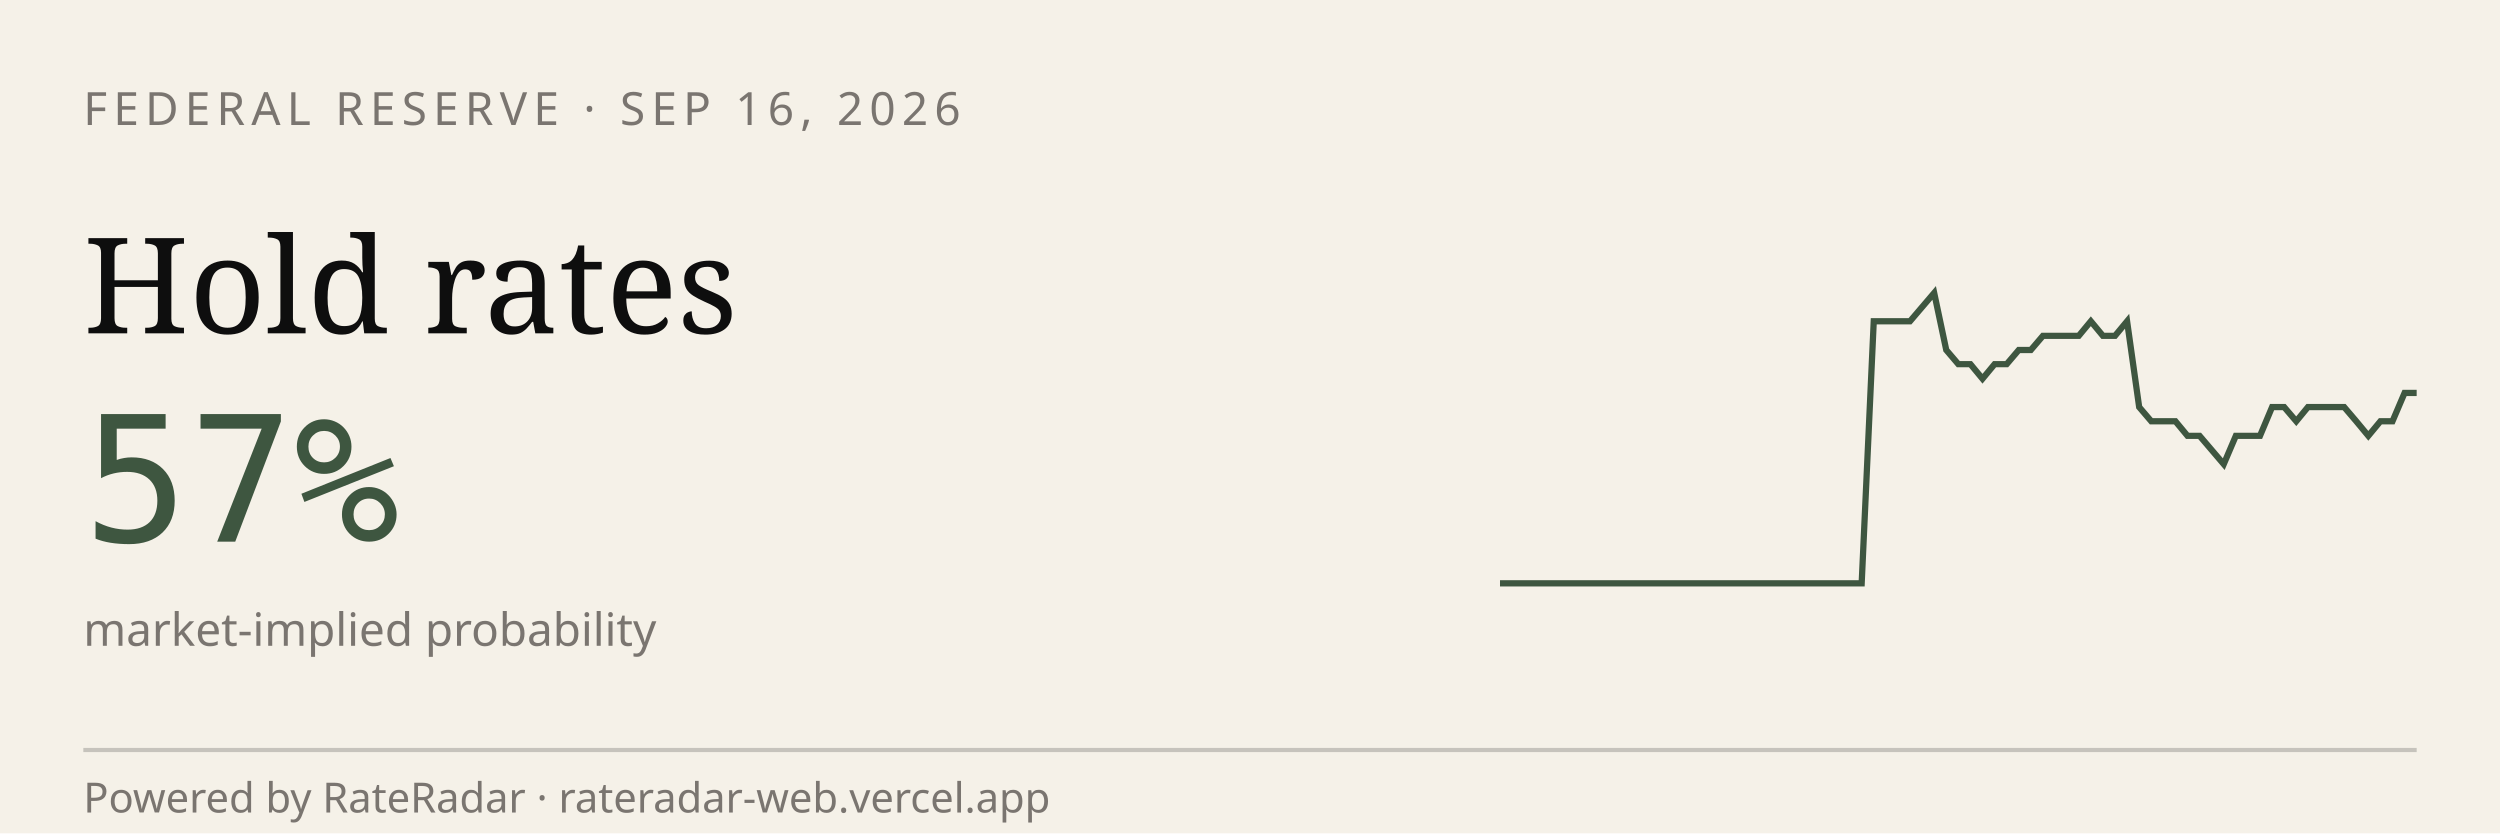
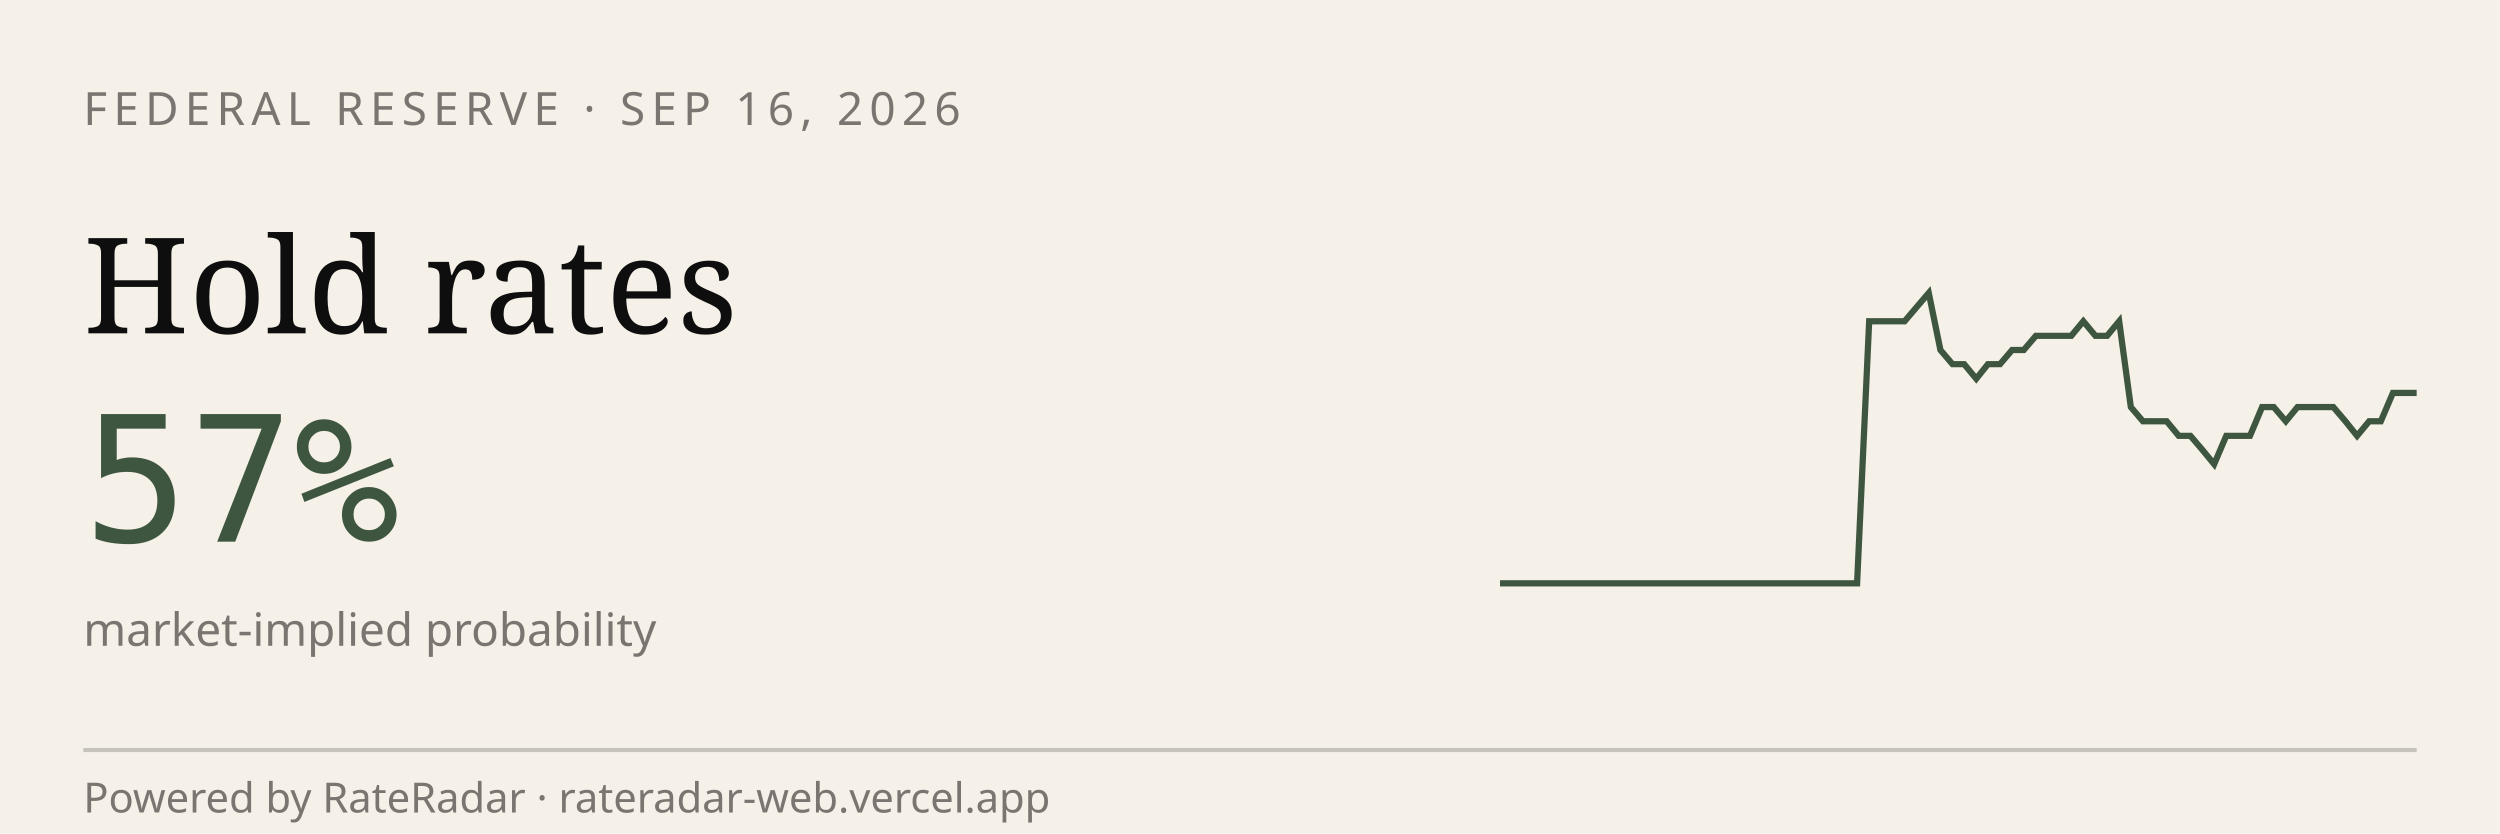
<svg xmlns="http://www.w3.org/2000/svg" viewBox="0 0 600 200" width="600" height="200" role="img" aria-label="RateRadar live odds for FED 2026-09-16">
  <rect width="600" height="200" fill="#F5F1E8" />
  <text x="20" y="30" font-family="sans-serif" font-size="11" letter-spacing="1.5" fill="#7A7570">FEDERAL RESERVE · SEP 16, 2026</text>
  <text x="20" y="80" font-family="Georgia, serif" font-size="32" fill="#0E0E0E">Hold rates</text>
  <text x="20" y="130" font-family="monospace" font-size="42" fill="#3E5640">57%</text>
  <text x="20" y="155" font-family="sans-serif" font-size="11" fill="#7A7570">market-implied probability</text>
-   <path d="M 360.0,140.0 L 362.9,140.0 L 365.8,140.0 L 368.7,140.0 L 371.6,140.0 L 374.5,140.0 L 377.4,140.0 L 380.3,140.0 L 383.2,140.0 L 386.1,140.0 L 388.9,140.0 L 391.8,140.0 L 394.7,140.0 L 397.6,140.0 L 400.5,140.0 L 403.4,140.0 L 406.3,140.0 L 409.2,140.0 L 412.1,140.0 L 415.0,140.0 L 417.9,140.0 L 420.8,140.0 L 423.7,140.0 L 426.6,140.0 L 429.5,140.0 L 432.4,140.0 L 435.3,140.0 L 438.2,140.0 L 441.1,140.0 L 443.9,140.0 L 446.8,140.0 L 449.7,77.1 L 452.6,77.1 L 455.5,77.1 L 458.4,77.1 L 461.3,73.7 L 464.2,70.3 L 467.1,84.0 L 470.0,87.4 L 472.9,87.4 L 475.8,90.9 L 478.7,87.4 L 481.6,87.4 L 484.5,84.0 L 487.4,84.0 L 490.3,80.6 L 493.2,80.6 L 496.1,80.6 L 498.9,80.6 L 501.8,77.1 L 504.7,80.6 L 507.6,80.6 L 510.5,77.1 L 513.4,97.7 L 516.3,101.1 L 519.2,101.1 L 522.1,101.1 L 525.0,104.6 L 527.9,104.6 L 530.8,108.0 L 533.7,111.4 L 536.6,104.6 L 539.5,104.6 L 542.4,104.6 L 545.3,97.7 L 548.2,97.7 L 551.1,101.1 L 553.9,97.7 L 556.8,97.7 L 559.7,97.7 L 562.6,97.7 L 565.5,101.1 L 568.4,104.6 L 571.3,101.1 L 574.2,101.1 L 577.1,94.3 L 580.0,94.3" stroke="#3E5640" stroke-width="1.5" fill="none" />
+   <path d="M 360.0,140.0 L 362.9,140.0 L 365.7,140.0 L 368.6,140.0 L 371.4,140.0 L 374.3,140.0 L 377.1,140.0 L 380.0,140.0 L 382.9,140.0 L 385.7,140.0 L 388.6,140.0 L 391.4,140.0 L 394.3,140.0 L 397.1,140.0 L 400.0,140.0 L 402.9,140.0 L 405.7,140.0 L 408.6,140.0 L 411.4,140.0 L 414.3,140.0 L 417.1,140.0 L 420.0,140.0 L 422.9,140.0 L 425.7,140.0 L 428.6,140.0 L 431.4,140.0 L 434.3,140.0 L 437.1,140.0 L 440.0,140.0 L 442.9,140.0 L 445.7,140.0 L 448.6,77.1 L 451.4,77.1 L 454.3,77.1 L 457.1,77.1 L 460.0,73.7 L 462.9,70.3 L 465.7,84.0 L 468.6,87.4 L 471.4,87.4 L 474.3,90.9 L 477.1,87.4 L 480.0,87.4 L 482.9,84.0 L 485.7,84.0 L 488.6,80.6 L 491.4,80.6 L 494.3,80.6 L 497.1,80.6 L 500.0,77.1 L 502.9,80.6 L 505.7,80.6 L 508.6,77.1 L 511.4,97.7 L 514.3,101.1 L 517.1,101.1 L 520.0,101.1 L 522.9,104.6 L 525.7,104.6 L 528.6,108.0 L 531.4,111.4 L 534.3,104.6 L 537.1,104.6 L 540.0,104.6 L 542.9,97.7 L 545.7,97.7 L 548.6,101.1 L 551.4,97.7 L 554.3,97.7 L 557.1,97.7 L 560.0,97.7 L 562.9,101.1 L 565.7,104.6 L 568.6,101.1 L 571.4,101.1 L 574.3,94.3 L 577.1,94.3 L 580.0,94.3" stroke="#3E5640" stroke-width="1.5" fill="none" />
  <line x1="20" y1="180" x2="580" y2="180" stroke="#0E0E0E33" />
  <text x="20" y="195" font-family="sans-serif" font-size="10" fill="#7A7570">Powered by RateRadar · rateradar-web.vercel.app</text>
</svg>
